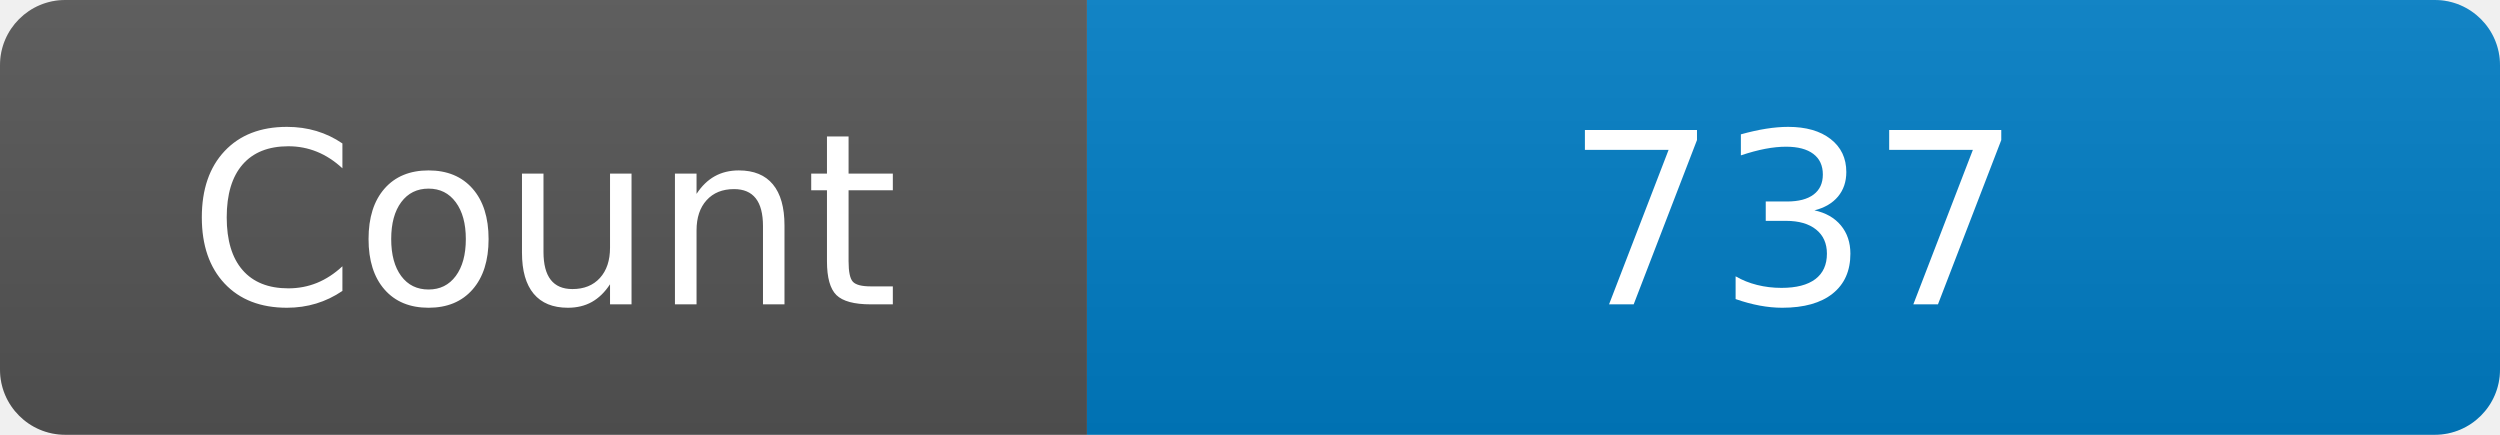
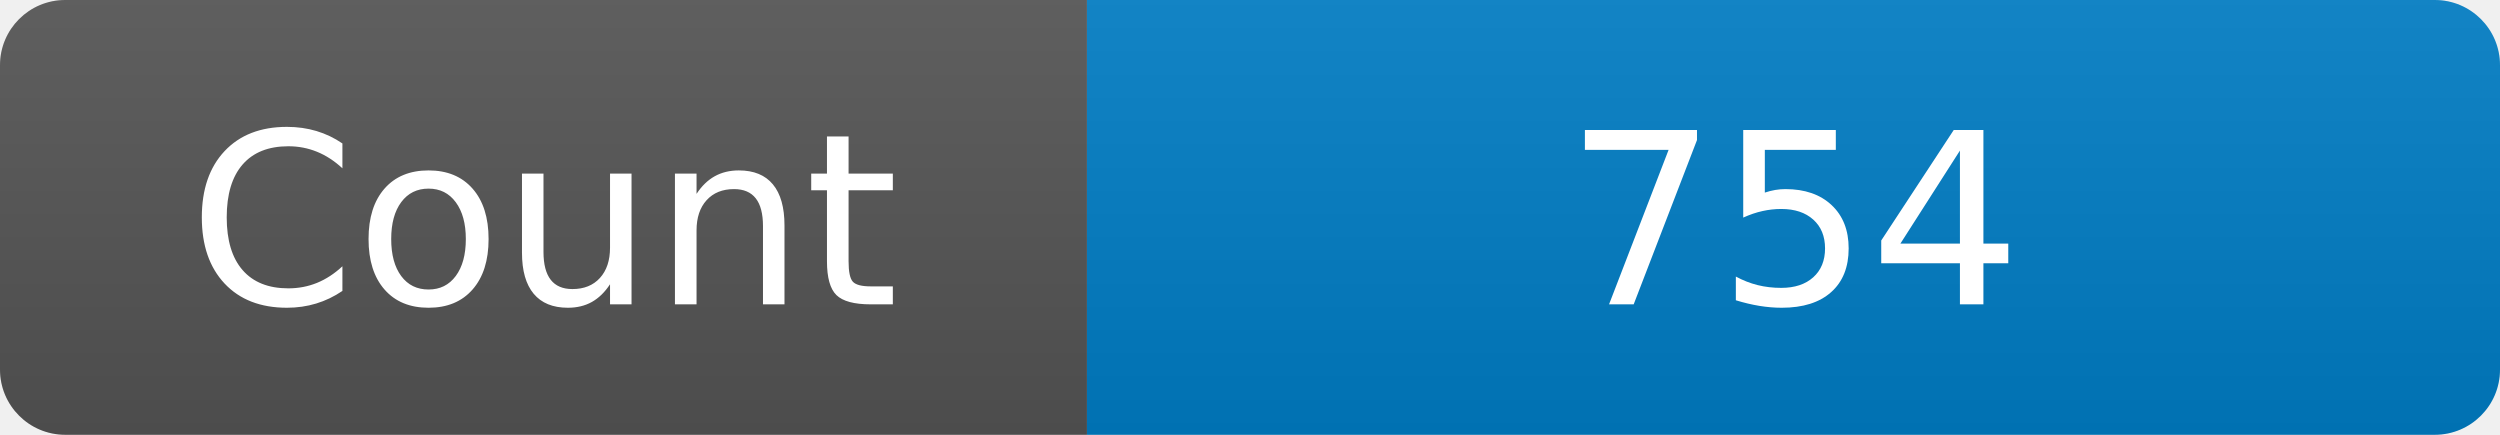
<svg xmlns="http://www.w3.org/2000/svg" width="115" height="20" role="img" aria-label="Maintained?: yes">
  <linearGradient id="s" x2="0" y2="100%">
    <stop offset="0" stop-color="#bbb" stop-opacity=".1" />
    <stop offset="1" stop-opacity=".1" />
  </linearGradient>
  <clipPath id="r">
    <rect width="115" height="20" rx="3" fill="#fff" />
  </clipPath>
  <g clip-path="url(#r)">
    <rect width="50" height="20" fill="#555" />
    <rect x="50" width="160" height="20" fill="#007ec6" />
    <rect width="115" height="20" fill="url(#s)" />
  </g>
  <g fill="#fff" text-anchor="middle" font-family="Verdana,Geneva,DejaVu Sans,sans-serif" font-size="110">
    <text x="250" y="140" transform="scale(.1)" fill="#fff">Count</text>
-     <text x="825" y="140" transform="scale(.1)" fill="#fff">737</text>
+     <text x="825" y="140" transform="scale(.1)" fill="#fff">754</text>
  </g>
</svg>
